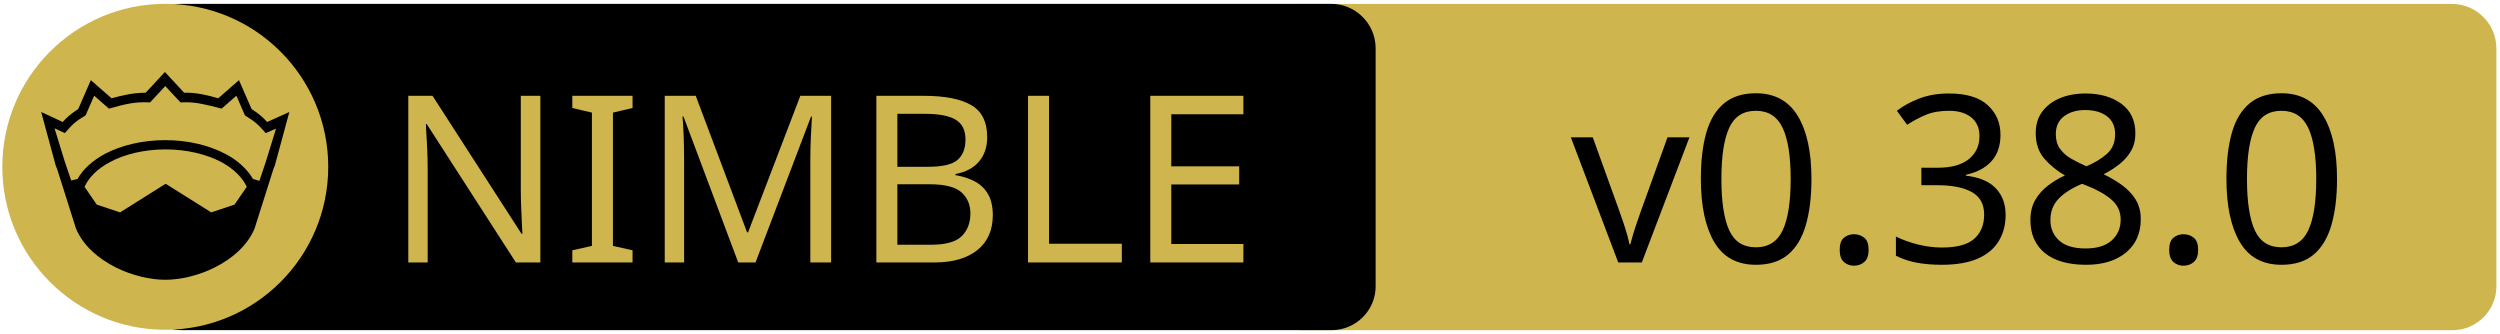
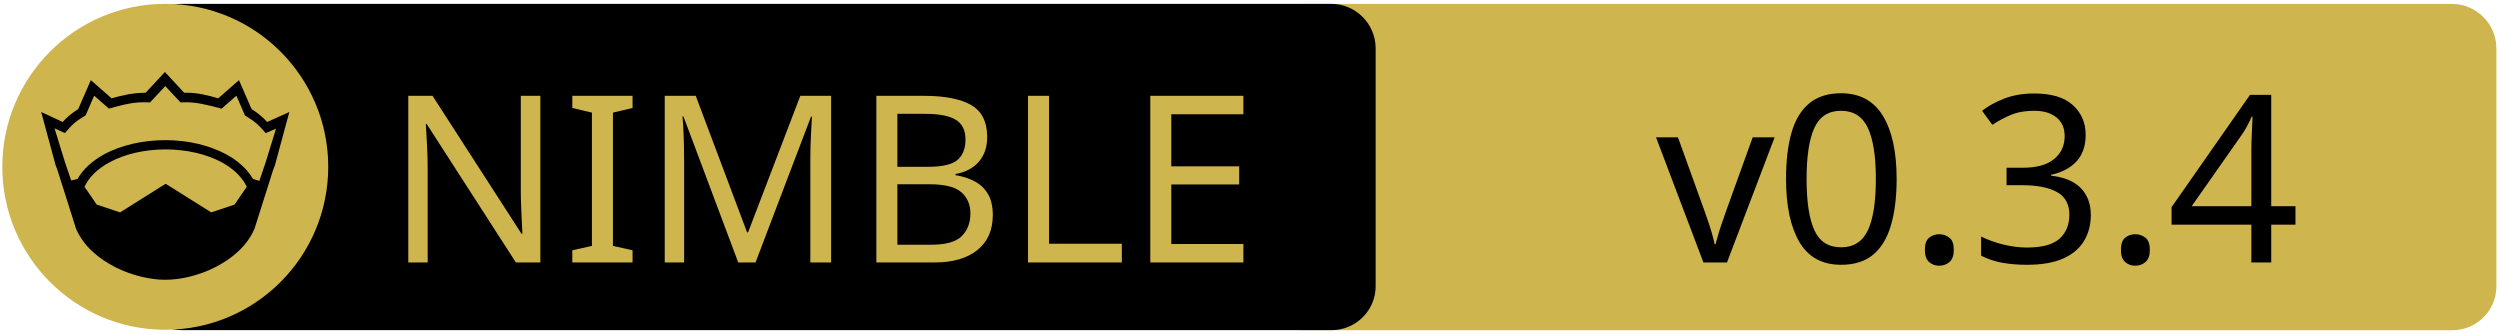
<svg xmlns="http://www.w3.org/2000/svg" xmlns:xlink="http://www.w3.org/1999/xlink" width="675" height="90" xml:space="preserve" version="1.1">
-   <a xlink:href="https://github.com/elcritch/figdraw">
+   <a xlink:href="https://github.com/capocasa/3code">
    <g>
      <path fill="#CEB54D" id="svg_15" d="m662.123,89.159l-310.5,0c-6.6,0 -12,-5.4 -12,-12l0,-64.1c0,-6.6 5.4,-12 12,-12l310.4,0c6.6,0 12,5.4 12,12l0,64.1c0.1,6.6 -5.3,12 -11.9,12z" />
      <path id="svg_1" d="m359.524,89.139l-310.5,0c-6.6,0 -12,-5.4 -12,-12l0,-64.1c0,-6.6 5.4,-12 12,-12l310.4,0c6.6,0 12,5.4 12,12l0,64.1c0.1,6.6 -5.3,12 -11.9,12z" />
      <rect id="svg_2" fill="none" height="45.9" width="315.3" class="st0" y="24.539" x="60.224" />
      <circle id="svg_4" fill="#CEB54D" r="44" cy="45.039" cx="44.624" class="st1" />
      <g id="XMLID_4_">
        <path id="svg_5" d="m78.124,30.239l-3.9,14.4l-0.4,1l-5.1,16.1c0,0 0,0 0,0c-2,4.7 -6.1,8.1 -10.6,10.4c-4.5,2.3 -9.5,3.4 -13.5,3.4c-4,0 -8.9,-1.1 -13.5,-3.4c-4.5,-2.3 -8.6,-5.7 -10.6,-10.4c0,0 0,0 0,0l-5.1,-16.1l-0.4,-1l-3.9,-14.4l5.8,2.7c0.9,-1 2,-2.1 4.2,-3.5l3.4,-7.8l5.6,4.9c2.9,-0.8 5.8,-1.5 9.2,-1.5l5.2,-5.6l5.2,5.6c3.4,-0.1 6.4,0.7 9.2,1.5l5.6,-4.9l3.4,7.8c2.2,1.4 3.3,2.5 4.2,3.5l6,-2.7z" />
        <g id="XMLID_6_">
          <g id="svg_6">
            <path id="svg_7" fill="#CEB54D" d="m66.624,50.439l-3.3,4.8l-6.3,2.1l-12.1,-7.6c-0.1,-0.1 -0.3,-0.1 -0.4,0l-12.1,7.6l-6.3,-2.1l-3.3,-4.8c1.2,-2.6 3.5,-4.9 6.9,-6.7c3.9,-2.1 9.2,-3.4 15,-3.4c5.7,0 11,1.3 15,3.4c3.3,1.8 5.7,4.1 6.9,6.7z" class="st1" />
          </g>
          <g id="svg_8" />
        </g>
        <g id="XMLID_5_">
          <g id="svg_9">
            <path id="svg_10" fill="#CEB54D" d="m74.524,34.739l-2.8,9.1l-1.7,5l-1.6,-0.5c0,0 -0.1,0 -0.1,0c-1.6,-2.7 -4.2,-5.1 -7.5,-6.8c-4.4,-2.3 -10,-3.7 -16.2,-3.7c-6.2,0 -11.9,1.4 -16.3,3.7c-3.3,1.8 -5.9,4.1 -7.4,6.8c0,0 -0.1,0 -0.1,0l-1.6,0.4l-1.7,-5l-2.8,-9.1l2.8,1.3l0.6,-0.7c1.2,-1.3 1.8,-2.2 4.7,-3.9l0.3,-0.2l2.3,-5.3l4,3.5l0.7,-0.2c3.2,-0.9 6.3,-1.7 9.8,-1.5l0.6,0l4.1,-4.4l4.1,4.4l0.6,0c3.5,-0.2 6.5,0.7 9.8,1.5l0.7,0.2l4,-3.5l2.3,5.3l0.3,0.2c2.9,1.8 3.5,2.6 4.7,3.9l0.6,0.7l2.8,-1.2z" class="st1" />
          </g>
          <g id="svg_11" />
        </g>
      </g>
      <text x="-442" y="-350.021" id="svg_16" font-size="63px" font-family="'PT Sans Caption', 'Tahoma', 'Helvetica Neue Medium', 'PT Sans', sans-serif" fill="#CEB54D" class="st1 st2 st3" transform="matrix(1 0 0 1 546.13 420.879)">NIMBLE</text>
-       <text x="-122.0" y="-350.012" id="svg_17" font-size="63.012px" font-family="'PT Sans Caption', 'Tahoma', 'Helvetica Neue Medium', 'PT Sans', sans-serif" fill="#000000" class="st1 st2 st3" transform="matrix(1 0 0 1 546.13 420.879)">v0.38.0</text>
+       <text x="-99.0" y="-350.012" id="svg_17" font-size="63.012px" font-family="'PT Sans Caption', 'Tahoma', 'Helvetica Neue Medium', 'PT Sans', sans-serif" fill="#000000" class="st1 st2 st3" transform="matrix(1 0 0 1 546.13 420.879)">v0.3.4</text>
    </g>
  </a>
</svg>
